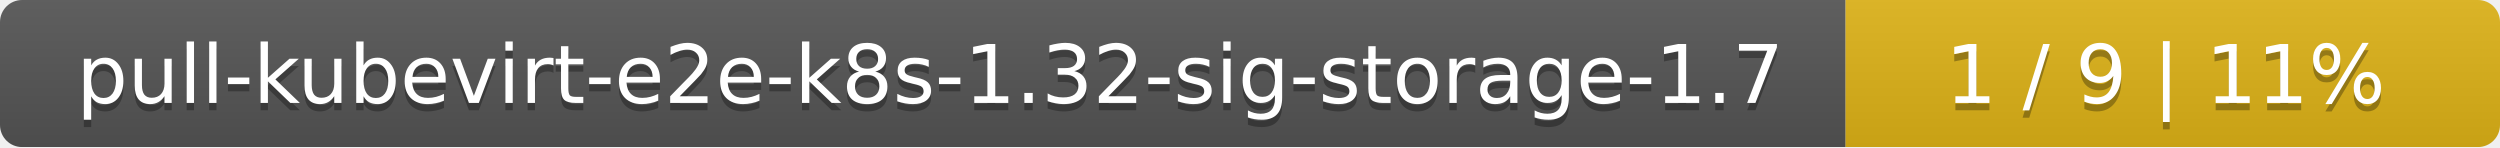
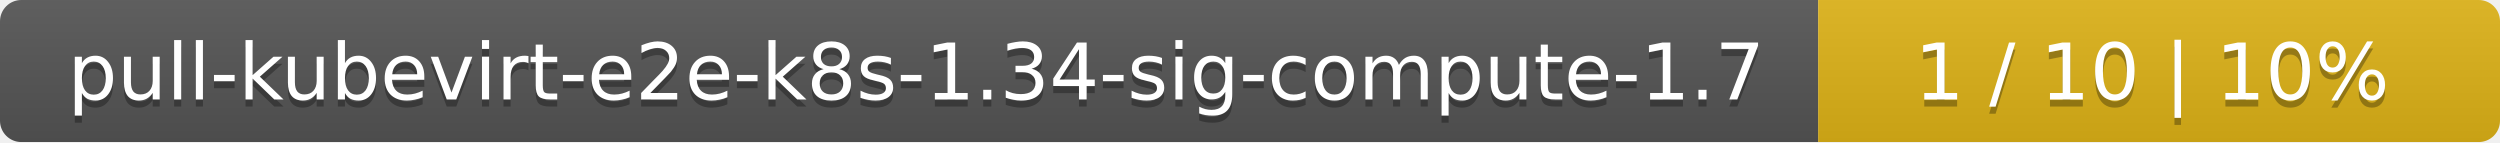
- <svg xmlns="http://www.w3.org/2000/svg" width="340" height="20">
+ <svg xmlns="http://www.w3.org/2000/svg" width="352" height="20">
  <linearGradient id="smooth" x2="0" y2="100%">
    <stop offset="0" stop-color="#bbb" stop-opacity=".1" />
    <stop offset="1" stop-opacity=".1" />
  </linearGradient>
  <mask id="round">
-     <rect width="340" height="20" rx="3" fill="#fff" />
+     <rect width="352" height="20" rx="3" fill="#fff" />
  </mask>
  <g mask="url(#round)">
-     <rect width="251" height="20" fill="#555" />
-     <rect x="251" width="89" height="20" fill="#dfb317" />
-     <rect width="340" height="20" fill="url(#smooth)" />
+     <rect width="256" height="20" fill="#555" />
+     <rect x="256" width="96" height="20" fill="#dfb317" />
+     <rect width="352" height="20" fill="url(#smooth)" />
  </g>
  <g fill="#fff" text-anchor="middle" font-family="DejaVu Sans,Verdana,Geneva,sans-serif" font-size="11">
-     <text x="126.5" y="15" fill="#010101" fill-opacity=".3">pull-kubevirt-e2e-k8s-1.32-sig-storage-1.7</text>
-     <text x="126.5" y="14">pull-kubevirt-e2e-k8s-1.32-sig-storage-1.7</text>
-     <text x="294.5" y="15" fill="#010101" fill-opacity=".3">1 / 9    |    11%</text>
-     <text x="294.5" y="14">1 / 9    |    11%</text>
+     <text x="129" y="15" fill="#010101" fill-opacity=".3">pull-kubevirt-e2e-k8s-1.34-sig-compute-1.7</text>
+     <text x="129" y="14">pull-kubevirt-e2e-k8s-1.34-sig-compute-1.7</text>
+     <text x="303" y="15" fill="#010101" fill-opacity=".3">1 / 10    |    10%</text>
+     <text x="303" y="14">1 / 10    |    10%</text>
  </g>
</svg>
